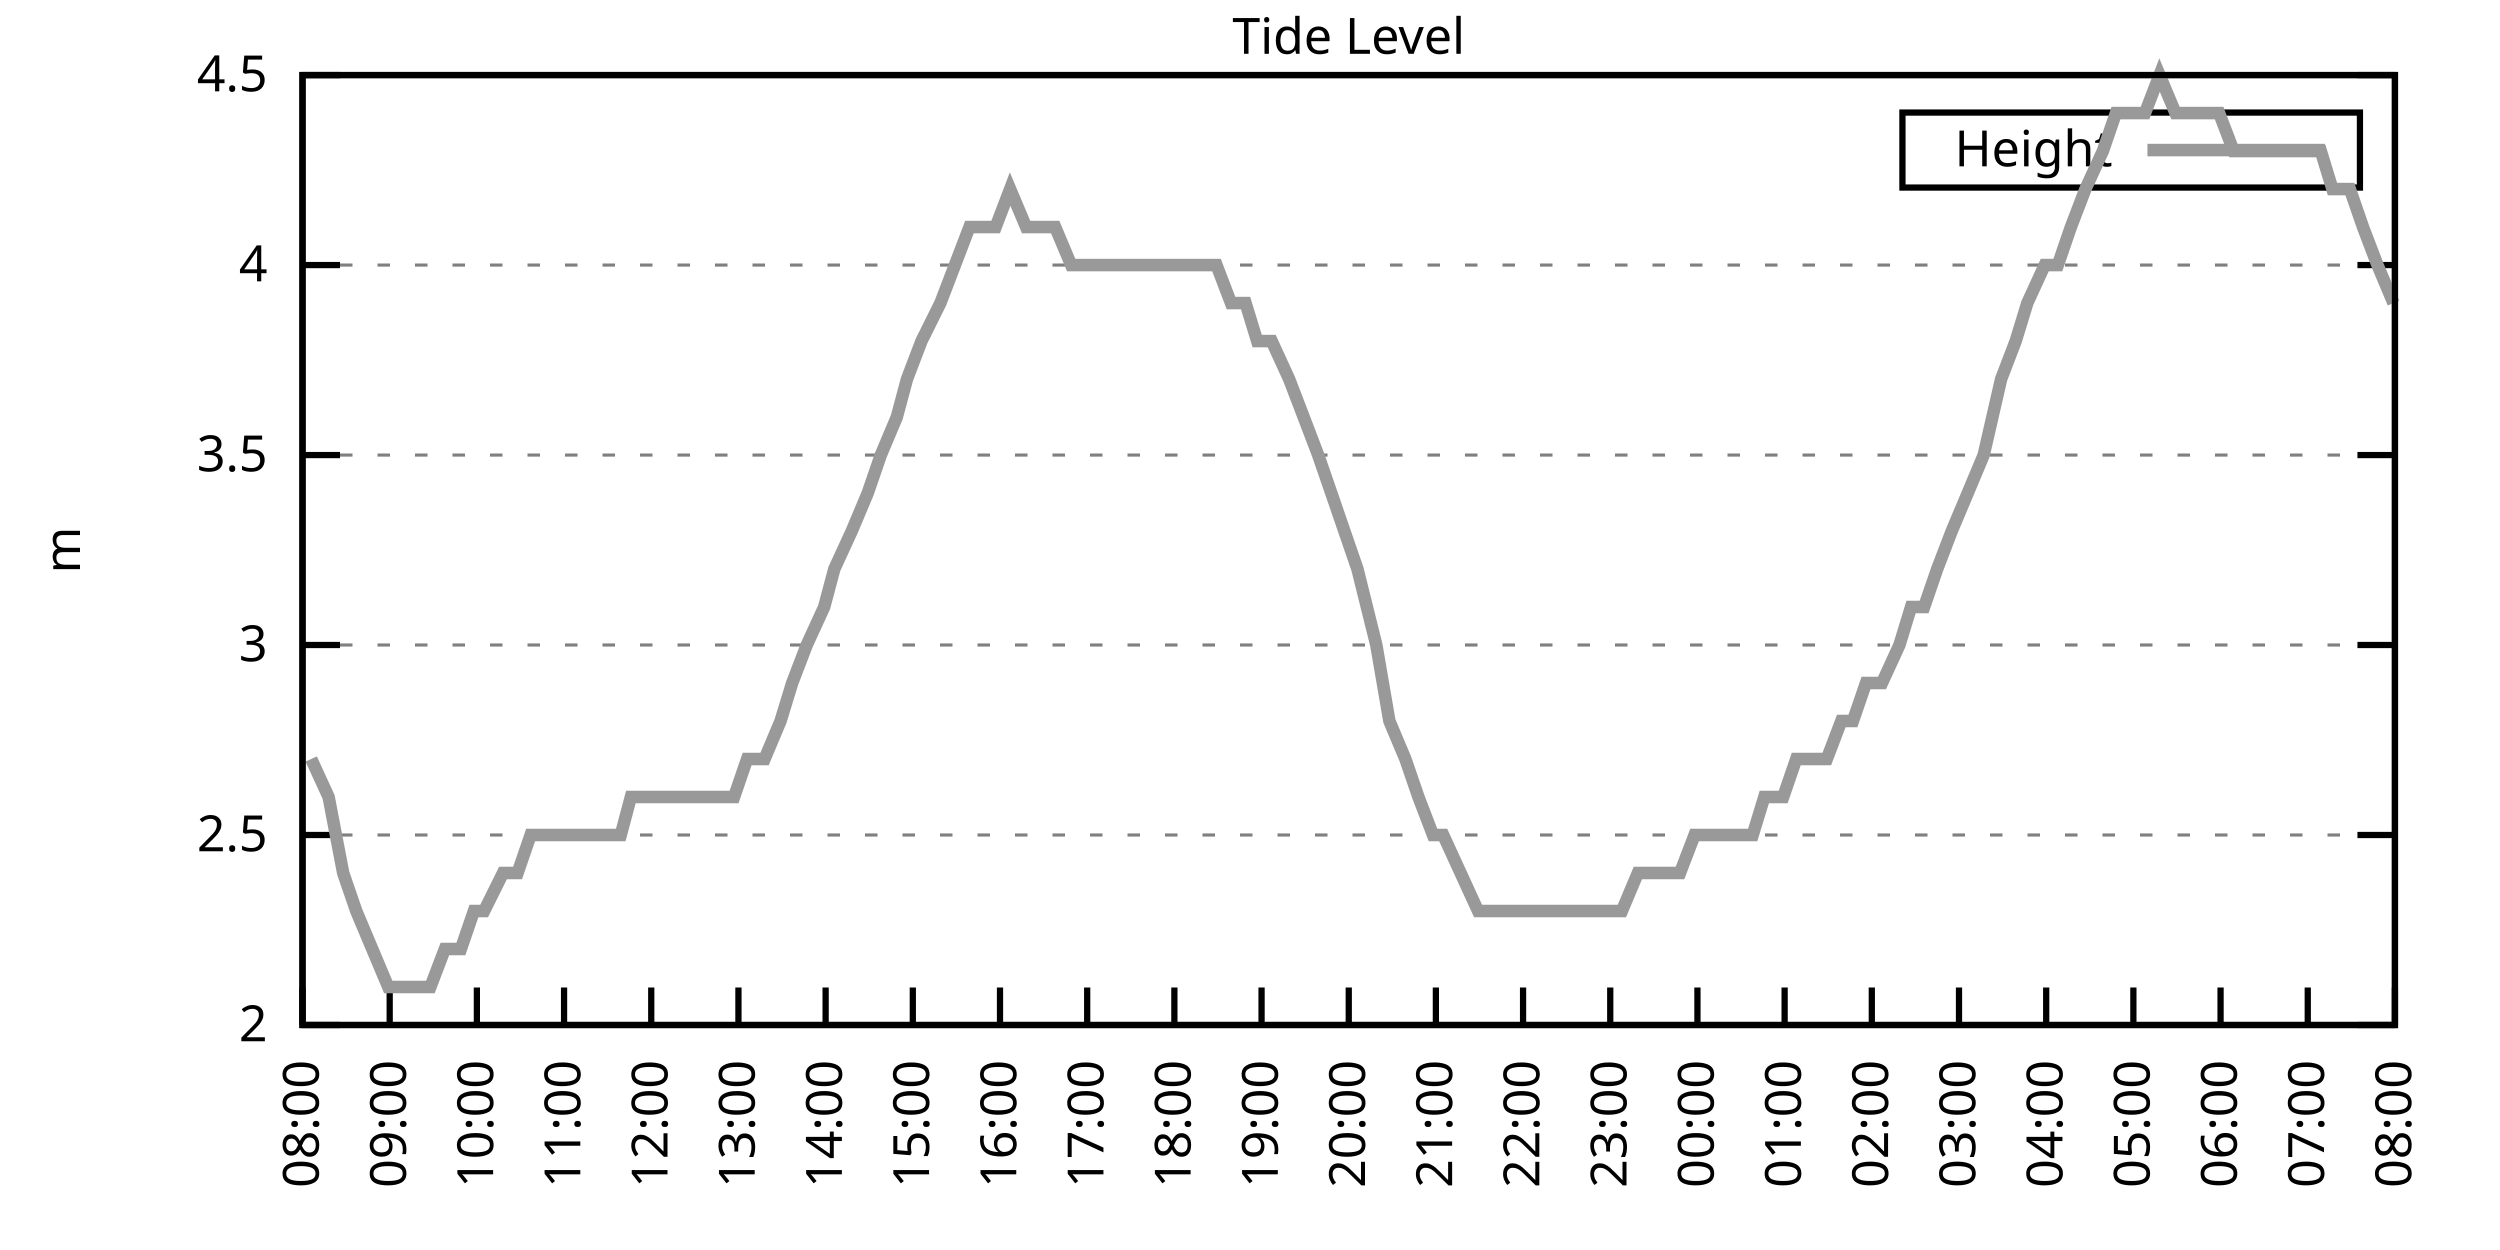
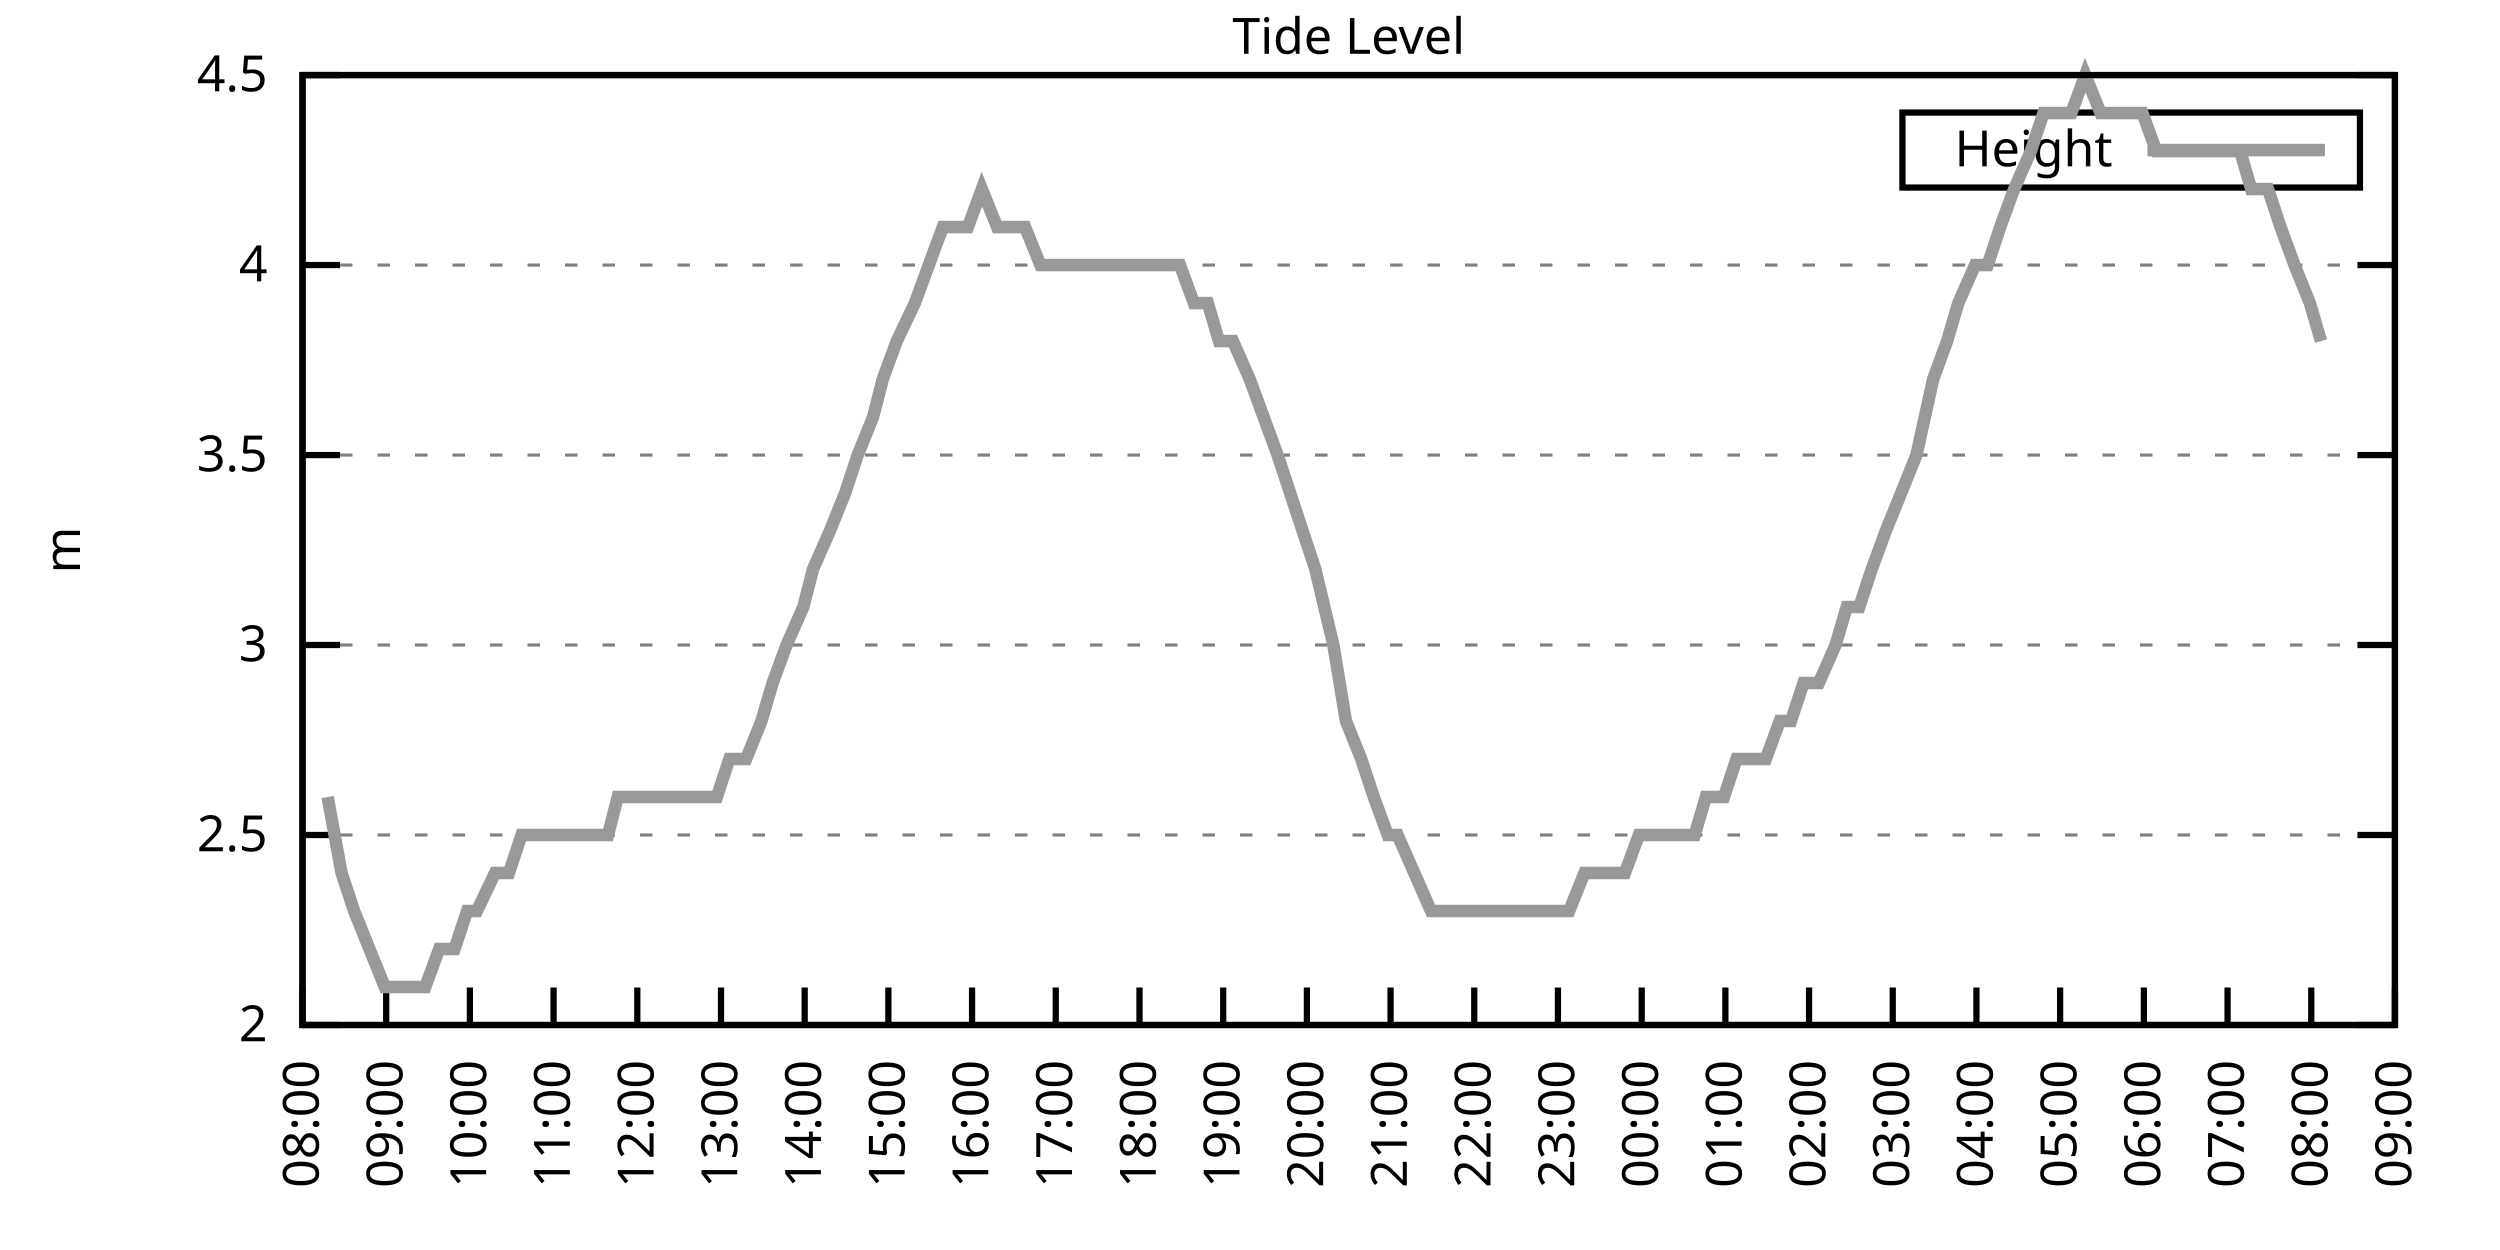
<svg xmlns="http://www.w3.org/2000/svg" xmlns:xlink="http://www.w3.org/1999/xlink" width="400" height="200" viewBox="0 0 400 200">
  <g id="gnuplot_canvas">
    <rect x="0" y="0" width="400" height="200" fill="none" />
    <defs>
      <circle id="gpDot" r="0.5" stroke-width="0.5" stroke="currentColor" />
      <path id="gpPt0" stroke-width="0.333" stroke="currentColor" d="M-1,0 h2 M0,-1 v2" />
      <path id="gpPt1" stroke-width="0.333" stroke="currentColor" d="M-1,-1 L1,1 M1,-1 L-1,1" />
      <path id="gpPt2" stroke-width="0.333" stroke="currentColor" d="M-1,0 L1,0 M0,-1 L0,1 M-1,-1 L1,1 M-1,1 L1,-1" />
      <rect id="gpPt3" stroke-width="0.333" stroke="currentColor" x="-1" y="-1" width="2" height="2" />
      <rect id="gpPt4" stroke-width="0.333" stroke="currentColor" fill="currentColor" x="-1" y="-1" width="2" height="2" />
      <circle id="gpPt5" stroke-width="0.333" stroke="currentColor" cx="0" cy="0" r="1" />
      <use xlink:href="#gpPt5" id="gpPt6" fill="currentColor" stroke="none" />
      <path id="gpPt7" stroke-width="0.333" stroke="currentColor" d="M0,-1.33 L-1.33,0.67 L1.33,0.67 z" />
      <use xlink:href="#gpPt7" id="gpPt8" fill="currentColor" stroke="none" />
      <use xlink:href="#gpPt7" id="gpPt9" stroke="currentColor" transform="rotate(180)" />
      <use xlink:href="#gpPt9" id="gpPt10" fill="currentColor" stroke="none" />
      <use xlink:href="#gpPt3" id="gpPt11" stroke="currentColor" transform="rotate(45)" />
      <use xlink:href="#gpPt11" id="gpPt12" fill="currentColor" stroke="none" />
      <path id="gpPt13" stroke-width="0.333" stroke="currentColor" d="M0,1.330 L1.265,0.411 L0.782,-1.067 L-0.782,-1.076 L-1.265,0.411 z" />
      <use xlink:href="#gpPt13" id="gpPt14" fill="currentColor" stroke="none" />
      <filter id="textbox" filterUnits="objectBoundingBox" x="0" y="0" height="1" width="1">
        <feFlood flood-color="white" flood-opacity="1" result="bgnd" />
        <feComposite in="SourceGraphic" in2="bgnd" operator="atop" />
      </filter>
      <filter id="greybox" filterUnits="objectBoundingBox" x="0" y="0" height="1" width="1">
        <feFlood flood-color="lightgrey" flood-opacity="1" result="grey" />
        <feComposite in="SourceGraphic" in2="grey" operator="atop" />
      </filter>
    </defs>
    <g fill="none" color="white" stroke="currentColor" stroke-width="1.00" stroke-linecap="butt" stroke-linejoin="miter">
</g>
    <g fill="none" color="black" stroke="currentColor" stroke-width="1.00" stroke-linecap="butt" stroke-linejoin="miter">
      <g stroke="none" shape-rendering="crispEdges">
        <polygon fill="rgb(255, 255, 255)" points="48.40,164.00 383.18,164.00 383.18,12.02 48.40,12.02 " />
      </g>
    </g>
    <g fill="none" color="black" stroke="currentColor" stroke-width="1.00" stroke-linecap="butt" stroke-linejoin="miter">
</g>
    <g fill="none" color="black" stroke="black" stroke-width="0.50" stroke-linecap="butt" stroke-linejoin="miter">
</g>
    <g fill="none" color="gray" stroke="currentColor" stroke-width="0.50" stroke-linecap="butt" stroke-linejoin="miter">
      <path stroke="gray" stroke-dasharray="2,4" class="gridline" d="M48.40,164.00 L383.19,164.00  " />
    </g>
    <g fill="none" color="gray" stroke="gray" stroke-width="1.00" stroke-linecap="butt" stroke-linejoin="miter">
</g>
    <g fill="none" color="black" stroke="currentColor" stroke-width="1.00" stroke-linecap="butt" stroke-linejoin="miter">
      <path stroke="black" d="M48.40,164.00 L54.40,164.00 M383.19,164.00 L377.19,164.00  " />
      <g transform="translate(42.80,166.60)" stroke="none" fill="black" font-family="Sans" font-size="8.00" text-anchor="end">
        <text>
          <tspan font-family="Sans"> 2</tspan>
        </text>
      </g>
    </g>
    <g fill="none" color="black" stroke="currentColor" stroke-width="1.00" stroke-linecap="butt" stroke-linejoin="miter">
</g>
    <g fill="none" color="black" stroke="black" stroke-width="0.50" stroke-linecap="butt" stroke-linejoin="miter">
</g>
    <g fill="none" color="gray" stroke="currentColor" stroke-width="0.50" stroke-linecap="butt" stroke-linejoin="miter">
      <path stroke="gray" stroke-dasharray="2,4" class="gridline" d="M48.40,133.60 L383.19,133.60  " />
    </g>
    <g fill="none" color="gray" stroke="gray" stroke-width="1.00" stroke-linecap="butt" stroke-linejoin="miter">
</g>
    <g fill="none" color="black" stroke="currentColor" stroke-width="1.00" stroke-linecap="butt" stroke-linejoin="miter">
      <path stroke="black" d="M48.40,133.60 L54.40,133.60 M383.19,133.60 L377.19,133.60  " />
      <g transform="translate(42.80,136.20)" stroke="none" fill="black" font-family="Sans" font-size="8.00" text-anchor="end">
        <text>
          <tspan font-family="Sans"> 2.5</tspan>
        </text>
      </g>
    </g>
    <g fill="none" color="black" stroke="currentColor" stroke-width="1.00" stroke-linecap="butt" stroke-linejoin="miter">
</g>
    <g fill="none" color="black" stroke="black" stroke-width="0.50" stroke-linecap="butt" stroke-linejoin="miter">
</g>
    <g fill="none" color="gray" stroke="currentColor" stroke-width="0.50" stroke-linecap="butt" stroke-linejoin="miter">
      <path stroke="gray" stroke-dasharray="2,4" class="gridline" d="M48.40,103.20 L383.19,103.20  " />
    </g>
    <g fill="none" color="gray" stroke="gray" stroke-width="1.00" stroke-linecap="butt" stroke-linejoin="miter">
</g>
    <g fill="none" color="black" stroke="currentColor" stroke-width="1.00" stroke-linecap="butt" stroke-linejoin="miter">
      <path stroke="black" d="M48.40,103.20 L54.40,103.20 M383.19,103.20 L377.19,103.20  " />
      <g transform="translate(42.80,105.80)" stroke="none" fill="black" font-family="Sans" font-size="8.00" text-anchor="end">
        <text>
          <tspan font-family="Sans"> 3</tspan>
        </text>
      </g>
    </g>
    <g fill="none" color="black" stroke="currentColor" stroke-width="1.00" stroke-linecap="butt" stroke-linejoin="miter">
</g>
    <g fill="none" color="black" stroke="black" stroke-width="0.50" stroke-linecap="butt" stroke-linejoin="miter">
</g>
    <g fill="none" color="gray" stroke="currentColor" stroke-width="0.50" stroke-linecap="butt" stroke-linejoin="miter">
      <path stroke="gray" stroke-dasharray="2,4" class="gridline" d="M48.40,72.81 L383.19,72.81  " />
    </g>
    <g fill="none" color="gray" stroke="gray" stroke-width="1.00" stroke-linecap="butt" stroke-linejoin="miter">
</g>
    <g fill="none" color="black" stroke="currentColor" stroke-width="1.00" stroke-linecap="butt" stroke-linejoin="miter">
      <path stroke="black" d="M48.40,72.81 L54.40,72.81 M383.19,72.81 L377.19,72.81  " />
      <g transform="translate(42.80,75.41)" stroke="none" fill="black" font-family="Sans" font-size="8.00" text-anchor="end">
        <text>
          <tspan font-family="Sans"> 3.5</tspan>
        </text>
      </g>
    </g>
    <g fill="none" color="black" stroke="currentColor" stroke-width="1.00" stroke-linecap="butt" stroke-linejoin="miter">
</g>
    <g fill="none" color="black" stroke="black" stroke-width="0.50" stroke-linecap="butt" stroke-linejoin="miter">
</g>
    <g fill="none" color="gray" stroke="currentColor" stroke-width="0.50" stroke-linecap="butt" stroke-linejoin="miter">
      <path stroke="gray" stroke-dasharray="2,4" class="gridline" d="M48.40,42.41 L383.19,42.41  " />
    </g>
    <g fill="none" color="gray" stroke="gray" stroke-width="1.00" stroke-linecap="butt" stroke-linejoin="miter">
</g>
    <g fill="none" color="black" stroke="currentColor" stroke-width="1.00" stroke-linecap="butt" stroke-linejoin="miter">
      <path stroke="black" d="M48.40,42.41 L54.40,42.41 M383.19,42.41 L377.19,42.41  " />
      <g transform="translate(42.80,45.01)" stroke="none" fill="black" font-family="Sans" font-size="8.00" text-anchor="end">
        <text>
          <tspan font-family="Sans"> 4</tspan>
        </text>
      </g>
    </g>
    <g fill="none" color="black" stroke="currentColor" stroke-width="1.00" stroke-linecap="butt" stroke-linejoin="miter">
</g>
    <g fill="none" color="black" stroke="black" stroke-width="0.50" stroke-linecap="butt" stroke-linejoin="miter">
</g>
    <g fill="none" color="gray" stroke="currentColor" stroke-width="0.50" stroke-linecap="butt" stroke-linejoin="miter">
      <path stroke="gray" stroke-dasharray="2,4" class="gridline" d="M48.40,12.01 L383.19,12.01  " />
    </g>
    <g fill="none" color="gray" stroke="gray" stroke-width="1.00" stroke-linecap="butt" stroke-linejoin="miter">
</g>
    <g fill="none" color="black" stroke="currentColor" stroke-width="1.00" stroke-linecap="butt" stroke-linejoin="miter">
      <path stroke="black" d="M48.40,12.01 L54.40,12.01 M383.19,12.01 L377.19,12.01  " />
      <g transform="translate(42.80,14.61)" stroke="none" fill="black" font-family="Sans" font-size="8.00" text-anchor="end">
        <text>
          <tspan font-family="Sans"> 4.5</tspan>
        </text>
      </g>
    </g>
    <g fill="none" color="black" stroke="currentColor" stroke-width="1.00" stroke-linecap="butt" stroke-linejoin="miter">
      <path stroke="black" d="M48.40,164.00 L48.40,158.00  " />
      <g transform="translate(51.00,169.60) rotate(270.00)" stroke="none" fill="black" font-family="Sans" font-size="8.00" text-anchor="end">
        <text>
          <tspan font-family="Sans">08:00</tspan>
        </text>
      </g>
    </g>
    <g fill="none" color="black" stroke="currentColor" stroke-width="1.00" stroke-linecap="butt" stroke-linejoin="miter">
-       <path stroke="black" d="M62.35,164.00 L62.35,158.00  " />
-       <g transform="translate(64.95,169.60) rotate(270.00)" stroke="none" fill="black" font-family="Sans" font-size="8.00" text-anchor="end">
+       <path stroke="black" d="M61.79,164.00 L61.79,158.00  " />
+       <g transform="translate(64.39,169.60) rotate(270.00)" stroke="none" fill="black" font-family="Sans" font-size="8.00" text-anchor="end">
        <text>
          <tspan font-family="Sans">09:00</tspan>
        </text>
      </g>
    </g>
    <g fill="none" color="black" stroke="currentColor" stroke-width="1.00" stroke-linecap="butt" stroke-linejoin="miter">
-       <path stroke="black" d="M76.30,164.00 L76.30,158.00  " />
-       <g transform="translate(78.90,169.60) rotate(270.00)" stroke="none" fill="black" font-family="Sans" font-size="8.00" text-anchor="end">
+       <path stroke="black" d="M75.18,164.00 L75.18,158.00  " />
+       <g transform="translate(77.78,169.60) rotate(270.00)" stroke="none" fill="black" font-family="Sans" font-size="8.00" text-anchor="end">
        <text>
          <tspan font-family="Sans">10:00</tspan>
        </text>
      </g>
    </g>
    <g fill="none" color="black" stroke="currentColor" stroke-width="1.00" stroke-linecap="butt" stroke-linejoin="miter">
-       <path stroke="black" d="M90.25,164.00 L90.25,158.00  " />
-       <g transform="translate(92.85,169.60) rotate(270.00)" stroke="none" fill="black" font-family="Sans" font-size="8.00" text-anchor="end">
+       <path stroke="black" d="M88.57,164.00 L88.57,158.00  " />
+       <g transform="translate(91.17,169.60) rotate(270.00)" stroke="none" fill="black" font-family="Sans" font-size="8.00" text-anchor="end">
        <text>
          <tspan font-family="Sans">11:00</tspan>
        </text>
      </g>
    </g>
    <g fill="none" color="black" stroke="currentColor" stroke-width="1.00" stroke-linecap="butt" stroke-linejoin="miter">
-       <path stroke="black" d="M104.20,164.00 L104.20,158.00  " />
-       <g transform="translate(106.80,169.60) rotate(270.00)" stroke="none" fill="black" font-family="Sans" font-size="8.00" text-anchor="end">
+       <path stroke="black" d="M101.97,164.00 L101.97,158.00  " />
+       <g transform="translate(104.57,169.60) rotate(270.00)" stroke="none" fill="black" font-family="Sans" font-size="8.00" text-anchor="end">
        <text>
          <tspan font-family="Sans">12:00</tspan>
        </text>
      </g>
    </g>
    <g fill="none" color="black" stroke="currentColor" stroke-width="1.00" stroke-linecap="butt" stroke-linejoin="miter">
-       <path stroke="black" d="M118.15,164.00 L118.15,158.00  " />
-       <g transform="translate(120.75,169.60) rotate(270.00)" stroke="none" fill="black" font-family="Sans" font-size="8.00" text-anchor="end">
+       <path stroke="black" d="M115.36,164.00 L115.36,158.00  " />
+       <g transform="translate(117.96,169.60) rotate(270.00)" stroke="none" fill="black" font-family="Sans" font-size="8.00" text-anchor="end">
        <text>
          <tspan font-family="Sans">13:00</tspan>
        </text>
      </g>
    </g>
    <g fill="none" color="black" stroke="currentColor" stroke-width="1.00" stroke-linecap="butt" stroke-linejoin="miter">
-       <path stroke="black" d="M132.10,164.00 L132.10,158.00  " />
-       <g transform="translate(134.70,169.60) rotate(270.00)" stroke="none" fill="black" font-family="Sans" font-size="8.00" text-anchor="end">
+       <path stroke="black" d="M128.75,164.00 L128.75,158.00  " />
+       <g transform="translate(131.35,169.60) rotate(270.00)" stroke="none" fill="black" font-family="Sans" font-size="8.00" text-anchor="end">
        <text>
          <tspan font-family="Sans">14:00</tspan>
        </text>
      </g>
    </g>
    <g fill="none" color="black" stroke="currentColor" stroke-width="1.00" stroke-linecap="butt" stroke-linejoin="miter">
-       <path stroke="black" d="M146.05,164.00 L146.05,158.00  " />
-       <g transform="translate(148.65,169.60) rotate(270.00)" stroke="none" fill="black" font-family="Sans" font-size="8.00" text-anchor="end">
+       <path stroke="black" d="M142.14,164.00 L142.14,158.00  " />
+       <g transform="translate(144.74,169.60) rotate(270.00)" stroke="none" fill="black" font-family="Sans" font-size="8.00" text-anchor="end">
        <text>
          <tspan font-family="Sans">15:00</tspan>
        </text>
      </g>
    </g>
    <g fill="none" color="black" stroke="currentColor" stroke-width="1.00" stroke-linecap="butt" stroke-linejoin="miter">
-       <path stroke="black" d="M160.00,164.00 L160.00,158.00  " />
-       <g transform="translate(162.60,169.60) rotate(270.00)" stroke="none" fill="black" font-family="Sans" font-size="8.00" text-anchor="end">
+       <path stroke="black" d="M155.53,164.00 L155.53,158.00  " />
+       <g transform="translate(158.13,169.60) rotate(270.00)" stroke="none" fill="black" font-family="Sans" font-size="8.00" text-anchor="end">
        <text>
          <tspan font-family="Sans">16:00</tspan>
        </text>
      </g>
    </g>
    <g fill="none" color="black" stroke="currentColor" stroke-width="1.00" stroke-linecap="butt" stroke-linejoin="miter">
-       <path stroke="black" d="M173.95,164.00 L173.95,158.00  " />
-       <g transform="translate(176.55,169.60) rotate(270.00)" stroke="none" fill="black" font-family="Sans" font-size="8.00" text-anchor="end">
+       <path stroke="black" d="M168.92,164.00 L168.92,158.00  " />
+       <g transform="translate(171.52,169.60) rotate(270.00)" stroke="none" fill="black" font-family="Sans" font-size="8.00" text-anchor="end">
        <text>
          <tspan font-family="Sans">17:00</tspan>
        </text>
      </g>
    </g>
    <g fill="none" color="black" stroke="currentColor" stroke-width="1.00" stroke-linecap="butt" stroke-linejoin="miter">
-       <path stroke="black" d="M187.90,164.00 L187.90,158.00  " />
-       <g transform="translate(190.50,169.60) rotate(270.00)" stroke="none" fill="black" font-family="Sans" font-size="8.00" text-anchor="end">
+       <path stroke="black" d="M182.32,164.00 L182.32,158.00  " />
+       <g transform="translate(184.92,169.60) rotate(270.00)" stroke="none" fill="black" font-family="Sans" font-size="8.00" text-anchor="end">
        <text>
          <tspan font-family="Sans">18:00</tspan>
        </text>
      </g>
    </g>
    <g fill="none" color="black" stroke="currentColor" stroke-width="1.00" stroke-linecap="butt" stroke-linejoin="miter">
-       <path stroke="black" d="M201.85,164.00 L201.85,158.00  " />
-       <g transform="translate(204.45,169.60) rotate(270.00)" stroke="none" fill="black" font-family="Sans" font-size="8.00" text-anchor="end">
+       <path stroke="black" d="M195.71,164.00 L195.71,158.00  " />
+       <g transform="translate(198.31,169.60) rotate(270.00)" stroke="none" fill="black" font-family="Sans" font-size="8.00" text-anchor="end">
        <text>
          <tspan font-family="Sans">19:00</tspan>
        </text>
      </g>
    </g>
    <g fill="none" color="black" stroke="currentColor" stroke-width="1.00" stroke-linecap="butt" stroke-linejoin="miter">
-       <path stroke="black" d="M215.80,164.00 L215.80,158.00  " />
-       <g transform="translate(218.40,169.60) rotate(270.00)" stroke="none" fill="black" font-family="Sans" font-size="8.00" text-anchor="end">
+       <path stroke="black" d="M209.10,164.00 L209.10,158.00  " />
+       <g transform="translate(211.70,169.60) rotate(270.00)" stroke="none" fill="black" font-family="Sans" font-size="8.00" text-anchor="end">
        <text>
          <tspan font-family="Sans">20:00</tspan>
        </text>
      </g>
    </g>
    <g fill="none" color="black" stroke="currentColor" stroke-width="1.00" stroke-linecap="butt" stroke-linejoin="miter">
-       <path stroke="black" d="M229.74,164.00 L229.74,158.00  " />
-       <g transform="translate(232.34,169.60) rotate(270.00)" stroke="none" fill="black" font-family="Sans" font-size="8.00" text-anchor="end">
+       <path stroke="black" d="M222.49,164.00 L222.49,158.00  " />
+       <g transform="translate(225.09,169.60) rotate(270.00)" stroke="none" fill="black" font-family="Sans" font-size="8.00" text-anchor="end">
        <text>
          <tspan font-family="Sans">21:00</tspan>
        </text>
      </g>
    </g>
    <g fill="none" color="black" stroke="currentColor" stroke-width="1.00" stroke-linecap="butt" stroke-linejoin="miter">
-       <path stroke="black" d="M243.69,164.00 L243.69,158.00  " />
-       <g transform="translate(246.29,169.60) rotate(270.00)" stroke="none" fill="black" font-family="Sans" font-size="8.00" text-anchor="end">
+       <path stroke="black" d="M235.88,164.00 L235.88,158.00  " />
+       <g transform="translate(238.48,169.60) rotate(270.00)" stroke="none" fill="black" font-family="Sans" font-size="8.00" text-anchor="end">
        <text>
          <tspan font-family="Sans">22:00</tspan>
        </text>
      </g>
    </g>
    <g fill="none" color="black" stroke="currentColor" stroke-width="1.00" stroke-linecap="butt" stroke-linejoin="miter">
-       <path stroke="black" d="M257.64,164.00 L257.64,158.00  " />
-       <g transform="translate(260.24,169.60) rotate(270.00)" stroke="none" fill="black" font-family="Sans" font-size="8.00" text-anchor="end">
+       <path stroke="black" d="M249.27,164.00 L249.27,158.00  " />
+       <g transform="translate(251.87,169.60) rotate(270.00)" stroke="none" fill="black" font-family="Sans" font-size="8.00" text-anchor="end">
        <text>
          <tspan font-family="Sans">23:00</tspan>
        </text>
      </g>
    </g>
    <g fill="none" color="black" stroke="currentColor" stroke-width="1.00" stroke-linecap="butt" stroke-linejoin="miter">
-       <path stroke="black" d="M271.59,164.00 L271.59,158.00  " />
-       <g transform="translate(274.19,169.60) rotate(270.00)" stroke="none" fill="black" font-family="Sans" font-size="8.00" text-anchor="end">
+       <path stroke="black" d="M262.67,164.00 L262.67,158.00  " />
+       <g transform="translate(265.27,169.60) rotate(270.00)" stroke="none" fill="black" font-family="Sans" font-size="8.00" text-anchor="end">
        <text>
          <tspan font-family="Sans">00:00</tspan>
        </text>
      </g>
    </g>
    <g fill="none" color="black" stroke="currentColor" stroke-width="1.00" stroke-linecap="butt" stroke-linejoin="miter">
-       <path stroke="black" d="M285.54,164.00 L285.54,158.00  " />
-       <g transform="translate(288.14,169.60) rotate(270.00)" stroke="none" fill="black" font-family="Sans" font-size="8.00" text-anchor="end">
+       <path stroke="black" d="M276.06,164.00 L276.06,158.00  " />
+       <g transform="translate(278.66,169.60) rotate(270.00)" stroke="none" fill="black" font-family="Sans" font-size="8.00" text-anchor="end">
        <text>
          <tspan font-family="Sans">01:00</tspan>
        </text>
      </g>
    </g>
    <g fill="none" color="black" stroke="currentColor" stroke-width="1.00" stroke-linecap="butt" stroke-linejoin="miter">
-       <path stroke="black" d="M299.49,164.00 L299.49,158.00  " />
-       <g transform="translate(302.09,169.60) rotate(270.00)" stroke="none" fill="black" font-family="Sans" font-size="8.00" text-anchor="end">
+       <path stroke="black" d="M289.45,164.00 L289.45,158.00  " />
+       <g transform="translate(292.05,169.60) rotate(270.00)" stroke="none" fill="black" font-family="Sans" font-size="8.00" text-anchor="end">
        <text>
          <tspan font-family="Sans">02:00</tspan>
        </text>
      </g>
    </g>
    <g fill="none" color="black" stroke="currentColor" stroke-width="1.00" stroke-linecap="butt" stroke-linejoin="miter">
-       <path stroke="black" d="M313.44,164.00 L313.44,158.00  " />
-       <g transform="translate(316.04,169.60) rotate(270.00)" stroke="none" fill="black" font-family="Sans" font-size="8.00" text-anchor="end">
+       <path stroke="black" d="M302.84,164.00 L302.84,158.00  " />
+       <g transform="translate(305.44,169.60) rotate(270.00)" stroke="none" fill="black" font-family="Sans" font-size="8.00" text-anchor="end">
        <text>
          <tspan font-family="Sans">03:00</tspan>
        </text>
      </g>
    </g>
    <g fill="none" color="black" stroke="currentColor" stroke-width="1.00" stroke-linecap="butt" stroke-linejoin="miter">
-       <path stroke="black" d="M327.39,164.00 L327.39,158.00  " />
-       <g transform="translate(329.99,169.60) rotate(270.00)" stroke="none" fill="black" font-family="Sans" font-size="8.00" text-anchor="end">
+       <path stroke="black" d="M316.23,164.00 L316.23,158.00  " />
+       <g transform="translate(318.83,169.60) rotate(270.00)" stroke="none" fill="black" font-family="Sans" font-size="8.00" text-anchor="end">
        <text>
          <tspan font-family="Sans">04:00</tspan>
        </text>
      </g>
    </g>
    <g fill="none" color="black" stroke="currentColor" stroke-width="1.00" stroke-linecap="butt" stroke-linejoin="miter">
-       <path stroke="black" d="M341.34,164.00 L341.34,158.00  " />
-       <g transform="translate(343.94,169.60) rotate(270.00)" stroke="none" fill="black" font-family="Sans" font-size="8.00" text-anchor="end">
+       <path stroke="black" d="M329.62,164.00 L329.62,158.00  " />
+       <g transform="translate(332.22,169.60) rotate(270.00)" stroke="none" fill="black" font-family="Sans" font-size="8.00" text-anchor="end">
        <text>
          <tspan font-family="Sans">05:00</tspan>
        </text>
      </g>
    </g>
    <g fill="none" color="black" stroke="currentColor" stroke-width="1.00" stroke-linecap="butt" stroke-linejoin="miter">
-       <path stroke="black" d="M355.29,164.00 L355.29,158.00  " />
-       <g transform="translate(357.89,169.60) rotate(270.00)" stroke="none" fill="black" font-family="Sans" font-size="8.00" text-anchor="end">
+       <path stroke="black" d="M343.02,164.00 L343.02,158.00  " />
+       <g transform="translate(345.62,169.60) rotate(270.00)" stroke="none" fill="black" font-family="Sans" font-size="8.00" text-anchor="end">
        <text>
          <tspan font-family="Sans">06:00</tspan>
        </text>
      </g>
    </g>
    <g fill="none" color="black" stroke="currentColor" stroke-width="1.00" stroke-linecap="butt" stroke-linejoin="miter">
-       <path stroke="black" d="M369.24,164.00 L369.24,158.00  " />
-       <g transform="translate(371.84,169.60) rotate(270.00)" stroke="none" fill="black" font-family="Sans" font-size="8.00" text-anchor="end">
+       <path stroke="black" d="M356.41,164.00 L356.41,158.00  " />
+       <g transform="translate(359.01,169.60) rotate(270.00)" stroke="none" fill="black" font-family="Sans" font-size="8.00" text-anchor="end">
        <text>
          <tspan font-family="Sans">07:00</tspan>
+         </text>
+       </g>
+     </g>
+     <g fill="none" color="black" stroke="currentColor" stroke-width="1.00" stroke-linecap="butt" stroke-linejoin="miter">
+       <path stroke="black" d="M369.80,164.00 L369.80,158.00  " />
+       <g transform="translate(372.40,169.60) rotate(270.00)" stroke="none" fill="black" font-family="Sans" font-size="8.00" text-anchor="end">
+         <text>
+           <tspan font-family="Sans">08:00</tspan>
        </text>
      </g>
    </g>
    <g fill="none" color="black" stroke="currentColor" stroke-width="1.00" stroke-linecap="butt" stroke-linejoin="miter">
      <path stroke="black" d="M383.19,164.00 L383.19,158.00  " />
      <g transform="translate(385.79,169.60) rotate(270.00)" stroke="none" fill="black" font-family="Sans" font-size="8.00" text-anchor="end">
        <text>
-           <tspan font-family="Sans">08:00</tspan>
+           <tspan font-family="Sans">09:00</tspan>
        </text>
      </g>
    </g>
    <g fill="none" color="black" stroke="currentColor" stroke-width="1.00" stroke-linecap="butt" stroke-linejoin="miter">
</g>
    <g fill="none" color="black" stroke="currentColor" stroke-width="1.00" stroke-linecap="butt" stroke-linejoin="miter">
      <path stroke="black" d="M48.40,12.01 L48.40,164.00 L383.19,164.00 L383.19,12.01 L48.40,12.01 Z  " />
    </g>
    <g fill="none" color="black" stroke="currentColor" stroke-width="1.00" stroke-linecap="butt" stroke-linejoin="miter">
</g>
    <g fill="none" color="black" stroke="currentColor" stroke-width="1.00" stroke-linecap="butt" stroke-linejoin="miter">
      <path stroke="black" d="M304.39,30.01 L304.39,18.01 L377.59,18.01 L377.59,30.01 L304.39,30.01 Z  " />
    </g>
    <g id="Tide_level_plot_1">
      <g fill="none" color="white" stroke="black" stroke-width="2.00" stroke-linecap="butt" stroke-linejoin="miter">
</g>
      <g fill="none" color="black" stroke="currentColor" stroke-width="2.00" stroke-linecap="butt" stroke-linejoin="miter">
        <g transform="translate(337.99,26.61)" stroke="none" fill="black" font-family="Sans" font-size="8.00" text-anchor="end">
          <text>
            <tspan font-family="Sans">Height</tspan>
          </text>
        </g>
      </g>
      <g fill="none" color="black" stroke="currentColor" stroke-width="2.00" stroke-linecap="butt" stroke-linejoin="miter">
-         <path stroke="rgb(153, 153, 153)" d="M343.59,24.01 L371.99,24.01 M49.79,121.44 L52.58,127.52 L54.91,139.68 L57.00,145.76 L62.12,157.92 L64.44,157.92   L66.30,157.92 L68.86,157.92 L71.18,151.84 L73.74,151.84 L75.83,145.76 L77.46,145.76 L80.48,139.68 L82.81,139.68   L84.90,133.60 L86.99,133.60 L89.32,133.60 L91.88,133.60 L94.67,133.60 L96.99,133.60 L99.32,133.60 L100.94,127.52   L103.97,127.52 L105.59,127.52 L108.15,127.52 L110.71,127.52 L112.80,127.52 L115.36,127.52 L117.45,127.52 L119.54,121.44   L122.33,121.44 L124.89,115.36 L126.75,109.28 L129.08,103.20 L131.87,97.12 L133.49,91.04 L136.28,84.97 L138.84,78.89   L140.93,72.81 L143.49,66.73 L145.12,60.65 L147.44,54.57 L150.46,48.49 L152.79,42.41 L155.11,36.33 L157.21,36.33   L159.30,36.33 L161.62,30.25 L164.18,36.33 L166.51,36.33 L168.83,36.33 L171.39,42.41 L173.71,42.41 L175.34,42.41   L178.36,42.41 L180.22,42.41 L183.01,42.41 L185.34,42.41 L187.66,42.41 L189.29,42.41 L192.08,42.41 L194.64,42.41   L196.96,48.49 L199.29,48.49 L201.15,54.57 L203.47,54.57 L206.26,60.65 L208.59,66.73 L210.91,72.81 L213.01,78.89   L215.10,84.97 L217.19,91.04 L220.21,103.20 L222.30,115.36 L224.86,121.44 L226.95,127.52 L229.28,133.60 L230.91,133.60   L233.70,139.68 L236.49,145.76 L238.58,145.76 L240.67,145.76 L243.23,145.76 L245.09,145.76 L247.88,145.76 L250.20,145.76   L252.76,145.76 L255.09,145.76 L257.18,145.76 L259.50,145.76 L262.06,139.68 L264.39,139.68 L266.48,139.68 L268.80,139.68   L271.13,133.60 L273.45,133.60 L275.31,133.60 L277.41,133.60 L280.43,133.60 L282.29,127.52 L285.31,127.52 L287.40,121.44   L289.26,121.44 L292.29,121.44 L294.61,115.36 L296.47,115.36 L298.56,109.28 L301.12,109.28 L303.91,103.20 L305.77,97.12   L307.86,97.12 L309.95,91.04 L312.28,84.97 L314.84,78.89 L317.39,72.81 L320.18,60.65 L322.51,54.57 L324.37,48.49   L327.16,42.41 L329.25,42.41 L331.34,36.33 L333.67,30.25 L336.46,24.17 L338.55,18.09 L340.88,18.09 L343.20,18.09   L345.53,12.01 L348.08,18.09 L350.18,18.09 L352.27,18.09 L355.06,18.09 L357.38,24.17 L359.48,24.17 L361.80,24.17   L364.13,24.17 L366.45,24.17 L369.01,24.17 L371.33,24.17 L373.19,30.25 L375.98,30.25 L378.08,36.33 L380.40,42.41   L382.96,48.49  " />
+         <path stroke="rgb(153, 153, 153)" d="M343.59,24.01 L371.99,24.01 M52.42,127.52 L54.65,139.68 L56.66,145.76 L61.57,157.92 L63.80,157.92 L65.59,157.92   L68.04,157.92 L70.27,151.84 L72.73,151.84 L74.74,145.76 L76.30,145.76 L79.20,139.68 L81.43,139.68 L83.44,133.60   L85.45,133.60 L87.68,133.60 L90.14,133.60 L92.82,133.60 L95.05,133.60 L97.28,133.60 L98.84,127.52 L101.74,127.52   L103.31,127.52 L105.76,127.52 L108.22,127.52 L110.22,127.52 L112.68,127.52 L114.69,127.52 L116.70,121.44 L119.38,121.44   L121.83,115.36 L123.62,109.28 L125.85,103.20 L128.53,97.12 L130.09,91.04 L132.77,84.97 L135.22,78.89 L137.23,72.81   L139.69,66.73 L141.25,60.65 L143.48,54.57 L146.38,48.49 L148.61,42.41 L150.85,36.33 L152.85,36.33 L154.86,36.33   L157.10,30.25 L159.55,36.33 L161.78,36.33 L164.01,36.33 L166.47,42.41 L168.70,42.41 L170.26,42.41 L173.17,42.41   L174.95,42.41 L177.63,42.41 L179.86,42.41 L182.09,42.41 L183.66,42.41 L186.33,42.41 L188.79,42.41 L191.02,48.49   L193.25,48.49 L195.04,54.57 L197.27,54.57 L199.95,60.65 L202.18,66.73 L204.41,72.81 L206.42,78.89 L208.43,84.97   L210.44,91.04 L213.34,103.20 L215.35,115.36 L217.80,121.44 L219.81,127.52 L222.04,133.60 L223.61,133.60 L226.29,139.68   L228.96,145.76 L230.97,145.76 L232.98,145.76 L235.44,145.76 L237.22,145.76 L239.90,145.76 L242.13,145.76 L244.59,145.76   L246.82,145.76 L248.83,145.76 L251.06,145.76 L253.51,139.68 L255.75,139.68 L257.76,139.68 L259.99,139.68 L262.22,133.60   L264.45,133.60 L266.24,133.60 L268.25,133.60 L271.15,133.60 L272.93,127.52 L275.83,127.52 L277.84,121.44 L279.63,121.44   L282.53,121.44 L284.76,115.36 L286.55,115.36 L288.56,109.28 L291.01,109.28 L293.69,103.20 L295.48,97.12 L297.48,97.12   L299.49,91.04 L301.72,84.97 L304.18,78.89 L306.63,72.81 L309.31,60.65 L311.54,54.57 L313.33,48.49 L316.01,42.41   L318.02,42.41 L320.03,36.33 L322.26,30.25 L324.94,24.17 L326.95,18.09 L329.18,18.09 L331.41,18.09 L333.64,12.01   L336.10,18.09 L338.10,18.09 L340.11,18.09 L342.79,18.09 L345.02,24.17 L347.03,24.17 L349.26,24.17 L351.50,24.17   L353.73,24.17 L356.18,24.17 L358.42,24.17 L360.20,30.25 L362.88,30.25 L364.89,36.33 L367.12,42.41 L369.58,48.49   L371.36,54.57  " />
      </g>
    </g>
    <g fill="none" color="black" stroke="currentColor" stroke-width="2.00" stroke-linecap="butt" stroke-linejoin="miter">
</g>
    <g fill="none" color="black" stroke="black" stroke-width="1.00" stroke-linecap="butt" stroke-linejoin="miter">
</g>
    <g fill="none" color="black" stroke="currentColor" stroke-width="1.00" stroke-linecap="butt" stroke-linejoin="miter">
      <path stroke="black" d="M48.40,12.01 L48.40,164.00 L383.19,164.00 L383.19,12.01 L48.40,12.01 Z  " />
      <g transform="translate(12.80,88.01) rotate(270.00)" stroke="none" fill="black" font-family="Sans" font-size="8.00" text-anchor="middle">
        <text>
          <tspan font-family="Sans">m</tspan>
        </text>
      </g>
    </g>
    <g fill="none" color="black" stroke="currentColor" stroke-width="1.00" stroke-linecap="butt" stroke-linejoin="miter">
</g>
    <g fill="none" color="black" stroke="currentColor" stroke-width="1.00" stroke-linecap="butt" stroke-linejoin="miter">
      <g transform="translate(215.79,8.61)" stroke="none" fill="black" font-family="Sans" font-size="8.00" text-anchor="middle">
        <text>
          <tspan font-family="Sans">Tide Level</tspan>
        </text>
      </g>
    </g>
    <g fill="none" color="black" stroke="currentColor" stroke-width="1.00" stroke-linecap="butt" stroke-linejoin="miter">
</g>
  </g>
</svg>
